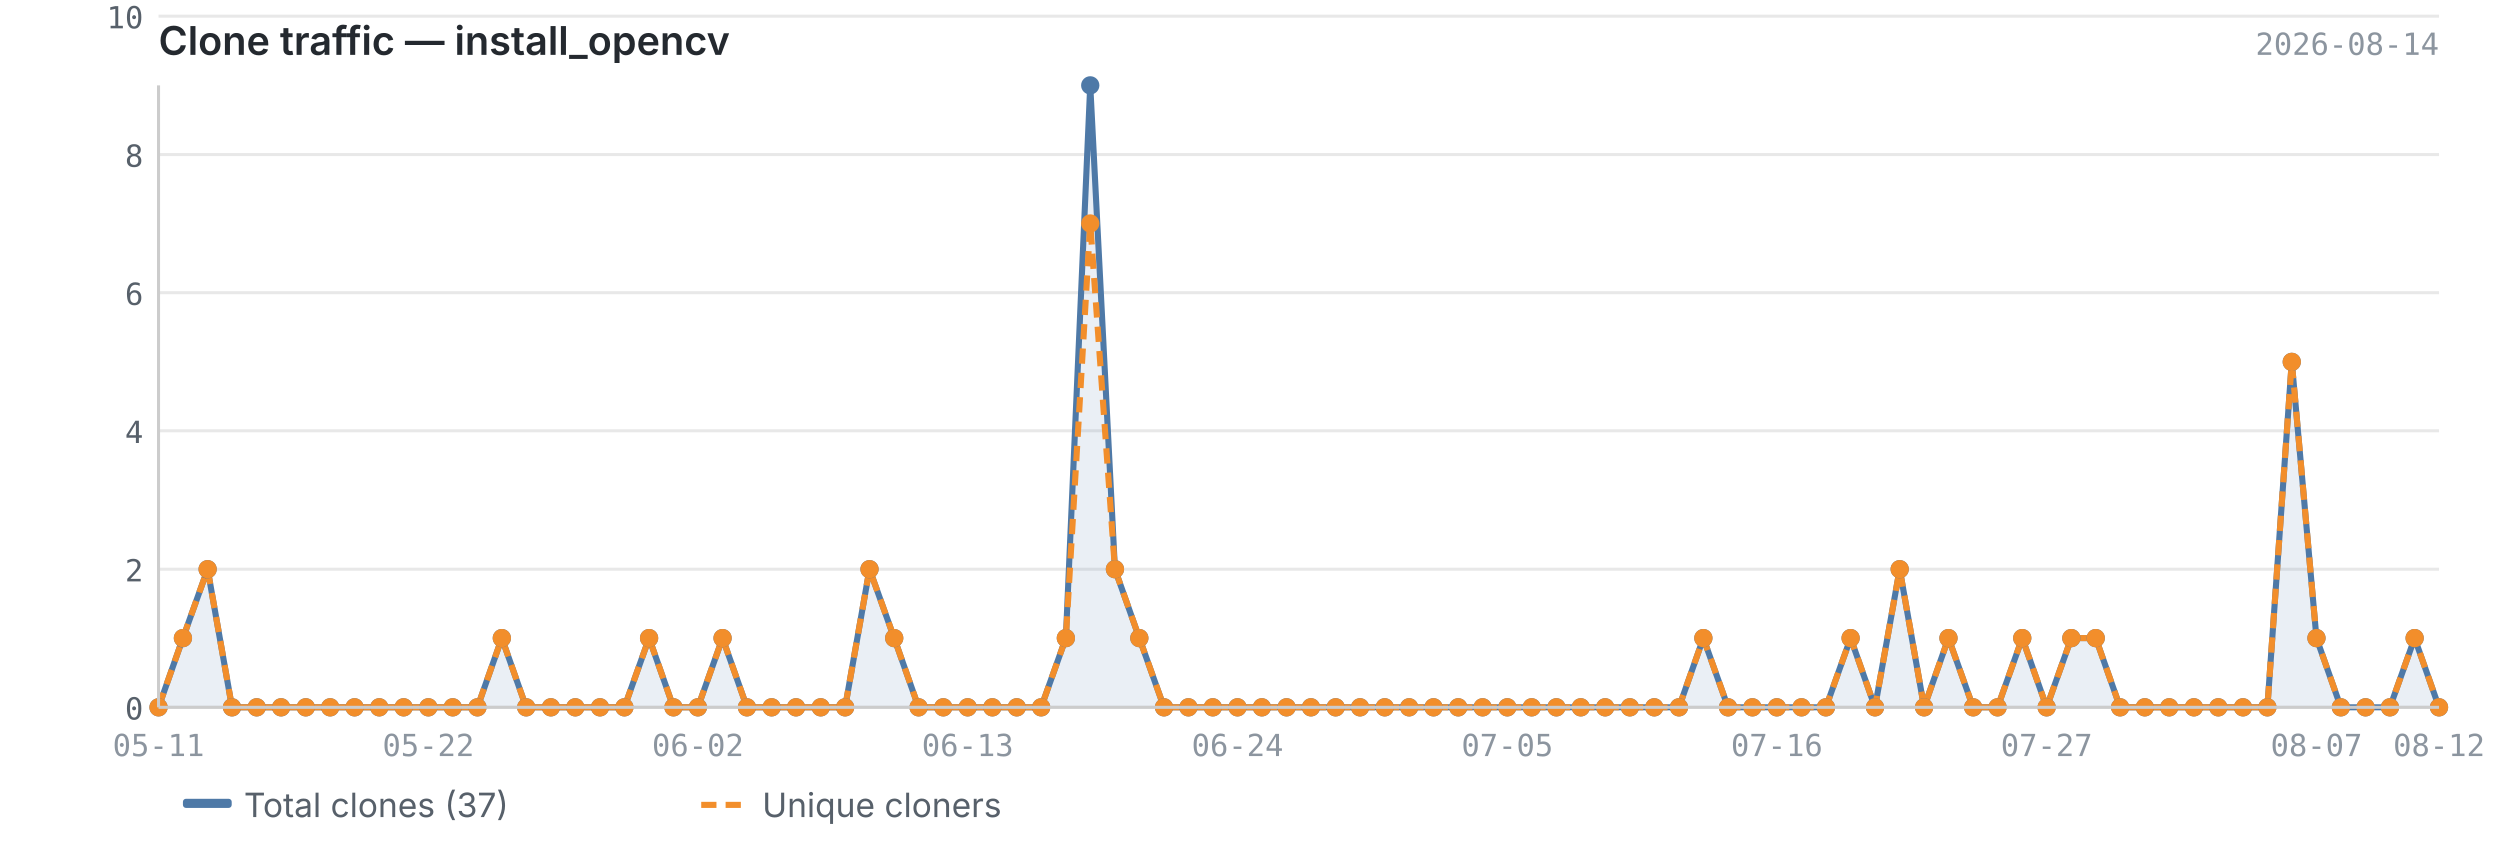
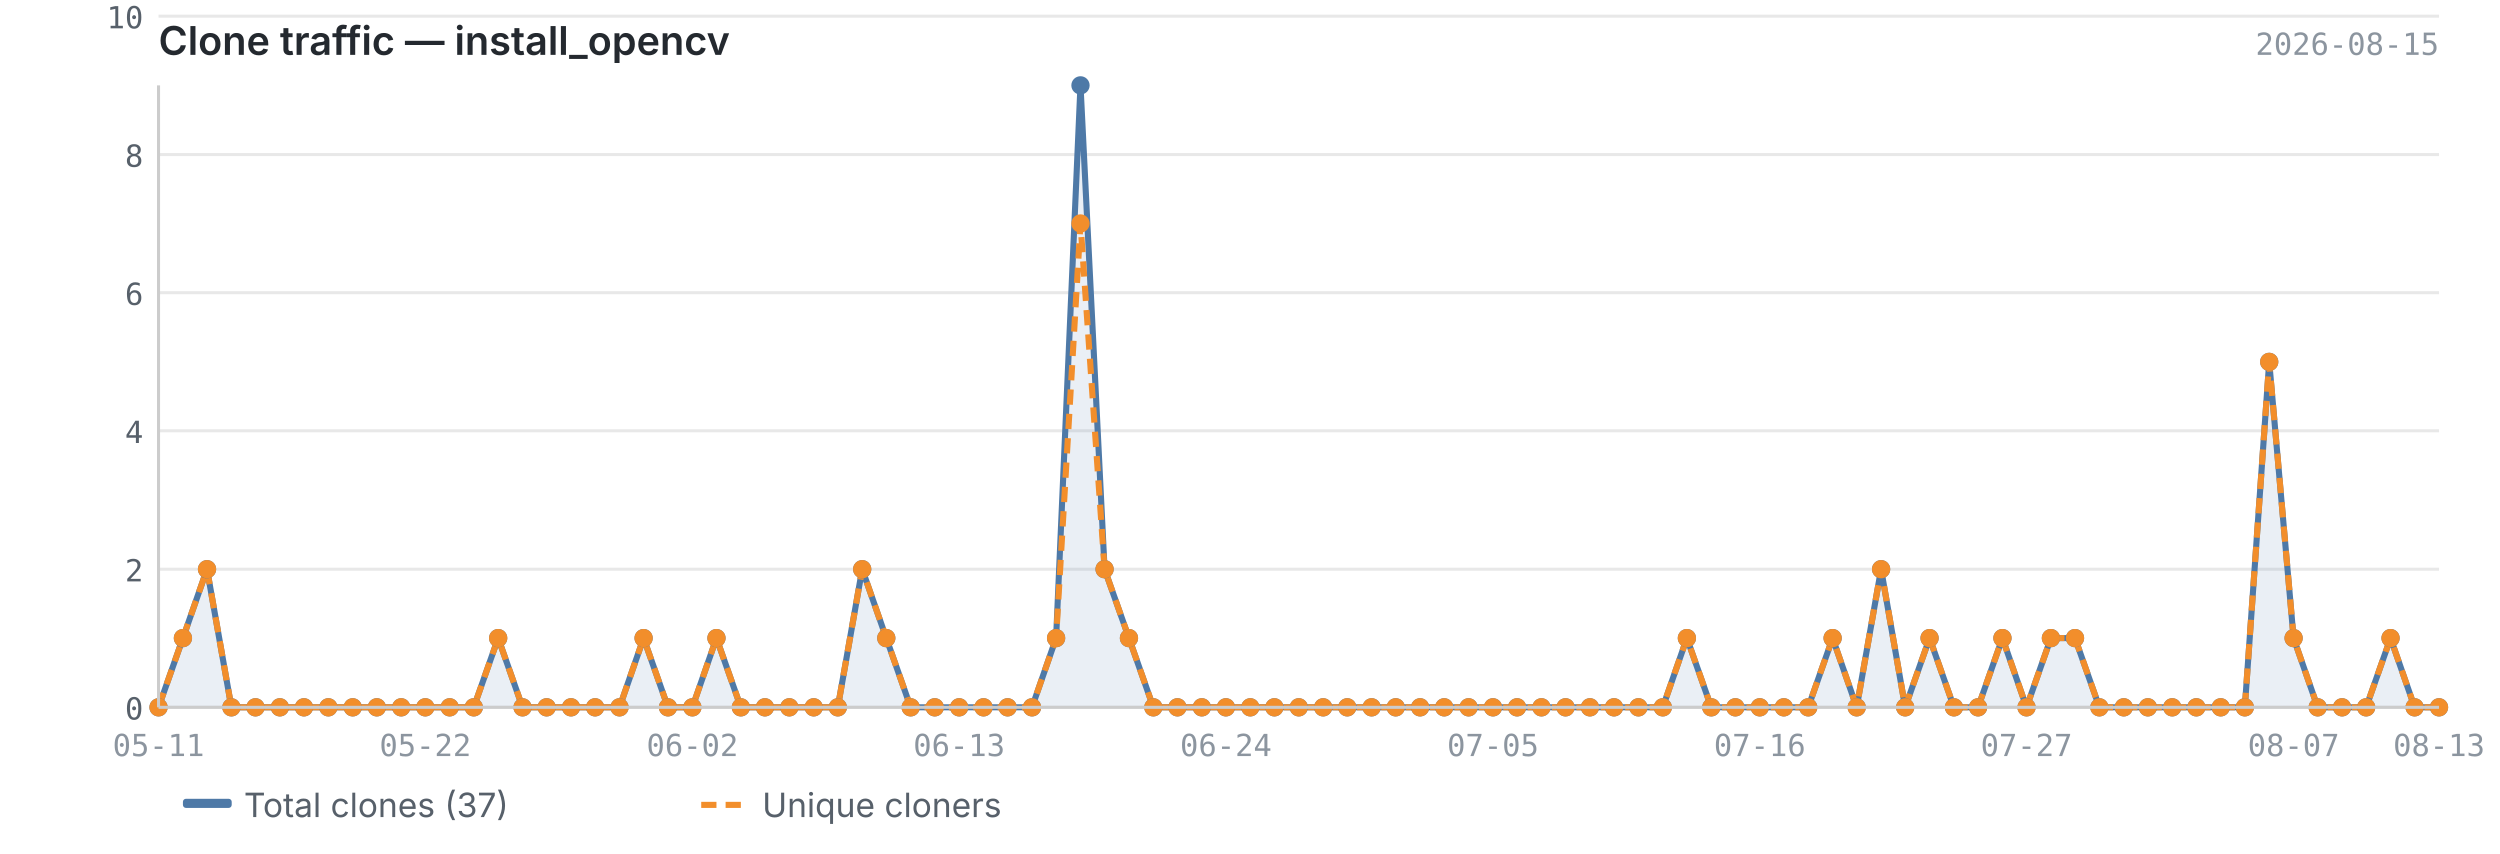
<svg xmlns="http://www.w3.org/2000/svg" viewBox="0 0 820 280" width="820" height="280">
  <text x="52" y="18" font-size="13" font-weight="600" fill="#24292f" font-family="-apple-system, BlinkMacSystemFont, 'Segoe UI', sans-serif">Clone traffic — install_opencv</text>
-   <text x="800" y="18" font-size="10" fill="#8c959f" font-family="ui-monospace, SFMono-Regular, 'SF Mono', Menlo, monospace" text-anchor="end">2026-08-14</text>
+   <text x="800" y="18" font-size="10" fill="#8c959f" font-family="ui-monospace, SFMono-Regular, 'SF Mono', Menlo, monospace" text-anchor="end">2026-08-15</text>
  <line x1="52" y1="232.0" x2="800" y2="232.0" stroke="#e8e8e8" stroke-width="1" />
  <line x1="52" y1="186.7" x2="800" y2="186.7" stroke="#e8e8e8" stroke-width="1" />
  <line x1="52" y1="141.3" x2="800" y2="141.3" stroke="#e8e8e8" stroke-width="1" />
  <line x1="52" y1="96.0" x2="800" y2="96.0" stroke="#e8e8e8" stroke-width="1" />
  <line x1="52" y1="50.7" x2="800" y2="50.7" stroke="#e8e8e8" stroke-width="1" />
  <line x1="52" y1="5.3" x2="800" y2="5.3" stroke="#e8e8e8" stroke-width="1" />
-   <path d="M52.0,232.0 L52.0,232.0 L60.0,209.3 L68.1,186.7 L76.1,232.0 L84.2,232.0 L92.2,232.0 L100.3,232.0 L108.3,232.0 L116.3,232.0 L124.4,232.0 L132.4,232.0 L140.5,232.0 L148.5,232.0 L156.6,232.0 L164.6,209.3 L172.6,232.0 L180.7,232.0 L188.7,232.0 L196.8,232.0 L204.8,232.0 L212.9,209.3 L220.9,232.0 L228.9,232.0 L237.0,209.3 L245.0,232.0 L253.1,232.0 L261.1,232.0 L269.2,232.0 L277.2,232.0 L285.2,186.7 L293.3,209.3 L301.3,232.0 L309.4,232.0 L317.4,232.0 L325.5,232.0 L333.5,232.0 L341.5,232.0 L349.6,209.3 L357.6,28.0 L365.7,186.7 L373.7,209.3 L381.8,232.0 L389.8,232.0 L397.8,232.0 L405.9,232.0 L413.9,232.0 L422.0,232.0 L430.0,232.0 L438.1,232.0 L446.1,232.0 L454.2,232.0 L462.2,232.0 L470.2,232.0 L478.3,232.0 L486.3,232.0 L494.4,232.0 L502.4,232.0 L510.5,232.0 L518.5,232.0 L526.5,232.0 L534.6,232.0 L542.6,232.0 L550.7,232.0 L558.7,209.3 L566.8,232.0 L574.8,232.0 L582.8,232.0 L590.9,232.0 L598.9,232.0 L607.0,209.3 L615.0,232.0 L623.1,186.7 L631.1,232.0 L639.1,209.3 L647.2,232.0 L655.2,232.0 L663.3,209.3 L671.3,232.0 L679.4,209.3 L687.4,209.3 L695.4,232.0 L703.5,232.0 L711.5,232.0 L719.6,232.0 L727.6,232.0 L735.7,232.0 L743.7,232.0 L751.7,118.7 L759.8,209.3 L767.8,232.0 L775.9,232.0 L783.9,232.0 L792.0,209.3 L800.0,232.0 L800.0,232.0 L52.0,232.0Z" fill="#4e79a7" opacity="0.12" />
-   <polyline points="52.0,232.0 60.0,209.3 68.1,186.7 76.1,232.0 84.2,232.0 92.2,232.0 100.3,232.0 108.3,232.0 116.3,232.0 124.4,232.0 132.4,232.0 140.5,232.0 148.5,232.0 156.6,232.0 164.6,209.3 172.6,232.0 180.7,232.0 188.7,232.0 196.8,232.0 204.8,232.0 212.9,209.3 220.9,232.0 228.9,232.0 237.0,209.3 245.0,232.0 253.1,232.0 261.1,232.0 269.2,232.0 277.2,232.0 285.2,186.7 293.3,209.3 301.3,232.0 309.4,232.0 317.4,232.0 325.5,232.0 333.5,232.0 341.5,232.0 349.6,209.3 357.6,28.0 365.7,186.7 373.7,209.3 381.8,232.0 389.8,232.0 397.8,232.0 405.9,232.0 413.9,232.0 422.0,232.0 430.0,232.0 438.1,232.0 446.1,232.0 454.2,232.0 462.2,232.0 470.2,232.0 478.3,232.0 486.3,232.0 494.4,232.0 502.4,232.0 510.5,232.0 518.5,232.0 526.5,232.0 534.6,232.0 542.6,232.0 550.7,232.0 558.7,209.3 566.8,232.0 574.8,232.0 582.8,232.0 590.9,232.0 598.9,232.0 607.0,209.3 615.0,232.0 623.1,186.7 631.1,232.0 639.1,209.3 647.2,232.0 655.2,232.0 663.3,209.3 671.3,232.0 679.4,209.3 687.4,209.3 695.4,232.0 703.5,232.0 711.5,232.0 719.6,232.0 727.6,232.0 735.7,232.0 743.7,232.0 751.7,118.7 759.8,209.3 767.8,232.0 775.9,232.0 783.9,232.0 792.0,209.3 800.0,232.0" fill="none" stroke="#4e79a7" stroke-width="2" stroke-linejoin="round" />
-   <polyline points="52.0,232.0 60.0,209.3 68.1,186.7 76.1,232.0 84.2,232.0 92.2,232.0 100.3,232.0 108.3,232.0 116.3,232.0 124.4,232.0 132.4,232.0 140.5,232.0 148.5,232.0 156.6,232.0 164.6,209.3 172.6,232.0 180.7,232.0 188.7,232.0 196.8,232.0 204.8,232.0 212.9,209.3 220.9,232.0 228.9,232.0 237.0,209.3 245.0,232.0 253.1,232.0 261.1,232.0 269.2,232.0 277.2,232.0 285.2,186.7 293.3,209.3 301.3,232.0 309.4,232.0 317.4,232.0 325.5,232.0 333.5,232.0 341.5,232.0 349.6,209.3 357.6,73.3 365.7,186.7 373.7,209.3 381.8,232.0 389.8,232.0 397.8,232.0 405.9,232.0 413.9,232.0 422.0,232.0 430.0,232.0 438.1,232.0 446.1,232.0 454.2,232.0 462.2,232.0 470.2,232.0 478.3,232.0 486.3,232.0 494.4,232.0 502.4,232.0 510.5,232.0 518.5,232.0 526.5,232.0 534.6,232.0 542.6,232.0 550.7,232.0 558.7,209.3 566.8,232.0 574.8,232.0 582.8,232.0 590.9,232.0 598.9,232.0 607.0,209.3 615.0,232.0 623.1,186.7 631.1,232.0 639.1,209.3 647.2,232.0 655.2,232.0 663.3,209.3 671.3,232.0 679.4,209.3 687.4,209.3 695.4,232.0 703.5,232.0 711.5,232.0 719.6,232.0 727.6,232.0 735.7,232.0 743.7,232.0 751.7,118.7 759.8,209.3 767.8,232.0 775.9,232.0 783.9,232.0 792.0,209.3 800.0,232.0" fill="none" stroke="#f28e2b" stroke-width="2" stroke-linejoin="round" stroke-dasharray="5,3" />
+   <path d="M52.0,232.0 L52.0,232.0 L60.0,209.3 L67.9,186.7 L75.9,232.0 L83.8,232.0 L91.8,232.0 L99.7,232.0 L107.7,232.0 L115.7,232.0 L123.6,232.0 L131.6,232.0 L139.5,232.0 L147.5,232.0 L155.4,232.0 L163.4,209.3 L171.4,232.0 L179.3,232.0 L187.3,232.0 L195.2,232.0 L203.2,232.0 L211.1,209.3 L219.1,232.0 L227.1,232.0 L235.0,209.3 L243.0,232.0 L250.9,232.0 L258.9,232.0 L266.9,232.0 L274.8,232.0 L282.8,186.7 L290.7,209.3 L298.7,232.0 L306.6,232.0 L314.6,232.0 L322.6,232.0 L330.5,232.0 L338.5,232.0 L346.4,209.3 L354.4,28.0 L362.3,186.7 L370.3,209.3 L378.3,232.0 L386.2,232.0 L394.2,232.0 L402.1,232.0 L410.1,232.0 L418.0,232.0 L426.0,232.0 L434.0,232.0 L441.9,232.0 L449.9,232.0 L457.8,232.0 L465.8,232.0 L473.7,232.0 L481.7,232.0 L489.7,232.0 L497.6,232.0 L505.6,232.0 L513.5,232.0 L521.5,232.0 L529.4,232.0 L537.4,232.0 L545.4,232.0 L553.3,209.3 L561.3,232.0 L569.2,232.0 L577.2,232.0 L585.1,232.0 L593.1,232.0 L601.1,209.3 L609.0,232.0 L617.0,186.7 L624.9,232.0 L632.9,209.3 L640.9,232.0 L648.8,232.0 L656.8,209.3 L664.7,232.0 L672.7,209.3 L680.6,209.3 L688.6,232.0 L696.6,232.0 L704.5,232.0 L712.5,232.0 L720.4,232.0 L728.4,232.0 L736.3,232.0 L744.3,118.7 L752.3,209.3 L760.2,232.0 L768.2,232.0 L776.1,232.0 L784.1,209.3 L792.0,232.0 L800.0,232.0 L800.0,232.0 L52.0,232.0Z" fill="#4e79a7" opacity="0.12" />
+   <polyline points="52.0,232.0 60.0,209.3 67.9,186.7 75.9,232.0 83.8,232.0 91.8,232.0 99.7,232.0 107.7,232.0 115.7,232.0 123.6,232.0 131.6,232.0 139.5,232.0 147.5,232.0 155.4,232.0 163.4,209.3 171.4,232.0 179.3,232.0 187.3,232.0 195.2,232.0 203.2,232.0 211.1,209.3 219.1,232.0 227.1,232.0 235.0,209.3 243.0,232.0 250.9,232.0 258.9,232.0 266.9,232.0 274.8,232.0 282.8,186.7 290.7,209.3 298.7,232.0 306.6,232.0 314.6,232.0 322.6,232.0 330.5,232.0 338.5,232.0 346.4,209.3 354.4,28.0 362.3,186.7 370.3,209.3 378.3,232.0 386.2,232.0 394.2,232.0 402.1,232.0 410.1,232.0 418.0,232.0 426.0,232.0 434.0,232.0 441.9,232.0 449.9,232.0 457.8,232.0 465.8,232.0 473.7,232.0 481.7,232.0 489.7,232.0 497.6,232.0 505.6,232.0 513.5,232.0 521.5,232.0 529.4,232.0 537.4,232.0 545.4,232.0 553.3,209.3 561.3,232.0 569.2,232.0 577.2,232.0 585.1,232.0 593.1,232.0 601.1,209.3 609.0,232.0 617.0,186.7 624.9,232.0 632.9,209.3 640.9,232.0 648.8,232.0 656.8,209.3 664.7,232.0 672.7,209.3 680.6,209.3 688.6,232.0 696.6,232.0 704.5,232.0 712.5,232.0 720.4,232.0 728.4,232.0 736.3,232.0 744.3,118.7 752.3,209.3 760.2,232.0 768.2,232.0 776.1,232.0 784.1,209.3 792.0,232.0 800.0,232.0" fill="none" stroke="#4e79a7" stroke-width="2" stroke-linejoin="round" />
+   <polyline points="52.0,232.0 60.0,209.3 67.9,186.7 75.9,232.0 83.8,232.0 91.8,232.0 99.7,232.0 107.7,232.0 115.7,232.0 123.6,232.0 131.6,232.0 139.5,232.0 147.5,232.0 155.4,232.0 163.4,209.3 171.4,232.0 179.3,232.0 187.3,232.0 195.2,232.0 203.2,232.0 211.1,209.3 219.1,232.0 227.1,232.0 235.0,209.3 243.0,232.0 250.9,232.0 258.9,232.0 266.9,232.0 274.8,232.0 282.8,186.7 290.7,209.3 298.7,232.0 306.6,232.0 314.6,232.0 322.6,232.0 330.5,232.0 338.5,232.0 346.4,209.3 354.4,73.3 362.3,186.7 370.3,209.3 378.3,232.0 386.2,232.0 394.2,232.0 402.1,232.0 410.1,232.0 418.0,232.0 426.0,232.0 434.0,232.0 441.9,232.0 449.9,232.0 457.8,232.0 465.8,232.0 473.7,232.0 481.7,232.0 489.7,232.0 497.6,232.0 505.6,232.0 513.5,232.0 521.5,232.0 529.4,232.0 537.4,232.0 545.4,232.0 553.3,209.3 561.3,232.0 569.2,232.0 577.2,232.0 585.1,232.0 593.1,232.0 601.1,209.3 609.0,232.0 617.0,186.7 624.9,232.0 632.9,209.3 640.9,232.0 648.8,232.0 656.8,209.3 664.7,232.0 672.7,209.3 680.6,209.3 688.6,232.0 696.6,232.0 704.5,232.0 712.5,232.0 720.4,232.0 728.4,232.0 736.3,232.0 744.3,118.7 752.3,209.3 760.2,232.0 768.2,232.0 776.1,232.0 784.1,209.3 792.0,232.0 800.0,232.0" fill="none" stroke="#f28e2b" stroke-width="2" stroke-linejoin="round" stroke-dasharray="5,3" />
  <circle cx="52.0" cy="232.0" r="3" fill="#4e79a7" />
  <circle cx="60.0" cy="209.3" r="3" fill="#4e79a7" />
-   <circle cx="68.1" cy="186.7" r="3" fill="#4e79a7" />
-   <circle cx="76.1" cy="232.0" r="3" fill="#4e79a7" />
-   <circle cx="84.2" cy="232.0" r="3" fill="#4e79a7" />
-   <circle cx="92.2" cy="232.0" r="3" fill="#4e79a7" />
-   <circle cx="100.3" cy="232.0" r="3" fill="#4e79a7" />
-   <circle cx="108.3" cy="232.0" r="3" fill="#4e79a7" />
-   <circle cx="116.3" cy="232.0" r="3" fill="#4e79a7" />
-   <circle cx="124.4" cy="232.0" r="3" fill="#4e79a7" />
-   <circle cx="132.4" cy="232.0" r="3" fill="#4e79a7" />
-   <circle cx="140.5" cy="232.0" r="3" fill="#4e79a7" />
-   <circle cx="148.5" cy="232.0" r="3" fill="#4e79a7" />
-   <circle cx="156.6" cy="232.0" r="3" fill="#4e79a7" />
-   <circle cx="164.6" cy="209.3" r="3" fill="#4e79a7" />
-   <circle cx="172.6" cy="232.0" r="3" fill="#4e79a7" />
-   <circle cx="180.7" cy="232.0" r="3" fill="#4e79a7" />
-   <circle cx="188.7" cy="232.0" r="3" fill="#4e79a7" />
-   <circle cx="196.8" cy="232.0" r="3" fill="#4e79a7" />
-   <circle cx="204.8" cy="232.0" r="3" fill="#4e79a7" />
-   <circle cx="212.9" cy="209.3" r="3" fill="#4e79a7" />
-   <circle cx="220.9" cy="232.0" r="3" fill="#4e79a7" />
-   <circle cx="228.9" cy="232.0" r="3" fill="#4e79a7" />
-   <circle cx="237.0" cy="209.3" r="3" fill="#4e79a7" />
-   <circle cx="245.0" cy="232.0" r="3" fill="#4e79a7" />
-   <circle cx="253.1" cy="232.0" r="3" fill="#4e79a7" />
-   <circle cx="261.1" cy="232.0" r="3" fill="#4e79a7" />
-   <circle cx="269.2" cy="232.0" r="3" fill="#4e79a7" />
-   <circle cx="277.2" cy="232.0" r="3" fill="#4e79a7" />
-   <circle cx="285.2" cy="186.7" r="3" fill="#4e79a7" />
-   <circle cx="293.3" cy="209.3" r="3" fill="#4e79a7" />
-   <circle cx="301.3" cy="232.0" r="3" fill="#4e79a7" />
-   <circle cx="309.4" cy="232.0" r="3" fill="#4e79a7" />
-   <circle cx="317.4" cy="232.0" r="3" fill="#4e79a7" />
-   <circle cx="325.5" cy="232.0" r="3" fill="#4e79a7" />
-   <circle cx="333.5" cy="232.0" r="3" fill="#4e79a7" />
-   <circle cx="341.5" cy="232.0" r="3" fill="#4e79a7" />
-   <circle cx="349.6" cy="209.3" r="3" fill="#4e79a7" />
-   <circle cx="357.6" cy="28.0" r="3" fill="#4e79a7" />
-   <circle cx="365.7" cy="186.7" r="3" fill="#4e79a7" />
-   <circle cx="373.7" cy="209.3" r="3" fill="#4e79a7" />
-   <circle cx="381.8" cy="232.0" r="3" fill="#4e79a7" />
-   <circle cx="389.8" cy="232.0" r="3" fill="#4e79a7" />
-   <circle cx="397.8" cy="232.0" r="3" fill="#4e79a7" />
-   <circle cx="405.9" cy="232.0" r="3" fill="#4e79a7" />
-   <circle cx="413.9" cy="232.0" r="3" fill="#4e79a7" />
-   <circle cx="422.0" cy="232.0" r="3" fill="#4e79a7" />
-   <circle cx="430.0" cy="232.0" r="3" fill="#4e79a7" />
-   <circle cx="438.1" cy="232.0" r="3" fill="#4e79a7" />
-   <circle cx="446.1" cy="232.0" r="3" fill="#4e79a7" />
-   <circle cx="454.2" cy="232.0" r="3" fill="#4e79a7" />
-   <circle cx="462.2" cy="232.0" r="3" fill="#4e79a7" />
-   <circle cx="470.2" cy="232.0" r="3" fill="#4e79a7" />
-   <circle cx="478.3" cy="232.0" r="3" fill="#4e79a7" />
-   <circle cx="486.3" cy="232.0" r="3" fill="#4e79a7" />
-   <circle cx="494.4" cy="232.0" r="3" fill="#4e79a7" />
-   <circle cx="502.4" cy="232.0" r="3" fill="#4e79a7" />
-   <circle cx="510.5" cy="232.0" r="3" fill="#4e79a7" />
-   <circle cx="518.5" cy="232.0" r="3" fill="#4e79a7" />
-   <circle cx="526.5" cy="232.0" r="3" fill="#4e79a7" />
-   <circle cx="534.6" cy="232.0" r="3" fill="#4e79a7" />
-   <circle cx="542.6" cy="232.0" r="3" fill="#4e79a7" />
-   <circle cx="550.7" cy="232.0" r="3" fill="#4e79a7" />
-   <circle cx="558.7" cy="209.3" r="3" fill="#4e79a7" />
-   <circle cx="566.8" cy="232.0" r="3" fill="#4e79a7" />
-   <circle cx="574.8" cy="232.0" r="3" fill="#4e79a7" />
-   <circle cx="582.8" cy="232.0" r="3" fill="#4e79a7" />
-   <circle cx="590.9" cy="232.0" r="3" fill="#4e79a7" />
-   <circle cx="598.9" cy="232.0" r="3" fill="#4e79a7" />
-   <circle cx="607.0" cy="209.3" r="3" fill="#4e79a7" />
-   <circle cx="615.0" cy="232.0" r="3" fill="#4e79a7" />
-   <circle cx="623.1" cy="186.7" r="3" fill="#4e79a7" />
-   <circle cx="631.1" cy="232.0" r="3" fill="#4e79a7" />
-   <circle cx="639.1" cy="209.3" r="3" fill="#4e79a7" />
-   <circle cx="647.2" cy="232.0" r="3" fill="#4e79a7" />
-   <circle cx="655.2" cy="232.0" r="3" fill="#4e79a7" />
-   <circle cx="663.3" cy="209.3" r="3" fill="#4e79a7" />
-   <circle cx="671.3" cy="232.0" r="3" fill="#4e79a7" />
-   <circle cx="679.4" cy="209.3" r="3" fill="#4e79a7" />
-   <circle cx="687.4" cy="209.3" r="3" fill="#4e79a7" />
-   <circle cx="695.4" cy="232.0" r="3" fill="#4e79a7" />
-   <circle cx="703.5" cy="232.0" r="3" fill="#4e79a7" />
-   <circle cx="711.5" cy="232.0" r="3" fill="#4e79a7" />
-   <circle cx="719.6" cy="232.0" r="3" fill="#4e79a7" />
-   <circle cx="727.6" cy="232.0" r="3" fill="#4e79a7" />
-   <circle cx="735.7" cy="232.0" r="3" fill="#4e79a7" />
-   <circle cx="743.7" cy="232.0" r="3" fill="#4e79a7" />
-   <circle cx="751.7" cy="118.7" r="3" fill="#4e79a7" />
-   <circle cx="759.8" cy="209.3" r="3" fill="#4e79a7" />
-   <circle cx="767.8" cy="232.0" r="3" fill="#4e79a7" />
-   <circle cx="775.9" cy="232.0" r="3" fill="#4e79a7" />
-   <circle cx="783.9" cy="232.0" r="3" fill="#4e79a7" />
-   <circle cx="792.0" cy="209.3" r="3" fill="#4e79a7" />
+   <circle cx="67.9" cy="186.7" r="3" fill="#4e79a7" />
+   <circle cx="75.9" cy="232.0" r="3" fill="#4e79a7" />
+   <circle cx="83.8" cy="232.0" r="3" fill="#4e79a7" />
+   <circle cx="91.8" cy="232.0" r="3" fill="#4e79a7" />
+   <circle cx="99.7" cy="232.0" r="3" fill="#4e79a7" />
+   <circle cx="107.7" cy="232.0" r="3" fill="#4e79a7" />
+   <circle cx="115.7" cy="232.0" r="3" fill="#4e79a7" />
+   <circle cx="123.6" cy="232.0" r="3" fill="#4e79a7" />
+   <circle cx="131.6" cy="232.0" r="3" fill="#4e79a7" />
+   <circle cx="139.5" cy="232.0" r="3" fill="#4e79a7" />
+   <circle cx="147.5" cy="232.0" r="3" fill="#4e79a7" />
+   <circle cx="155.4" cy="232.0" r="3" fill="#4e79a7" />
+   <circle cx="163.4" cy="209.3" r="3" fill="#4e79a7" />
+   <circle cx="171.4" cy="232.0" r="3" fill="#4e79a7" />
+   <circle cx="179.3" cy="232.0" r="3" fill="#4e79a7" />
+   <circle cx="187.3" cy="232.0" r="3" fill="#4e79a7" />
+   <circle cx="195.2" cy="232.0" r="3" fill="#4e79a7" />
+   <circle cx="203.2" cy="232.0" r="3" fill="#4e79a7" />
+   <circle cx="211.1" cy="209.3" r="3" fill="#4e79a7" />
+   <circle cx="219.1" cy="232.0" r="3" fill="#4e79a7" />
+   <circle cx="227.1" cy="232.0" r="3" fill="#4e79a7" />
+   <circle cx="235.0" cy="209.3" r="3" fill="#4e79a7" />
+   <circle cx="243.0" cy="232.0" r="3" fill="#4e79a7" />
+   <circle cx="250.9" cy="232.0" r="3" fill="#4e79a7" />
+   <circle cx="258.9" cy="232.0" r="3" fill="#4e79a7" />
+   <circle cx="266.9" cy="232.0" r="3" fill="#4e79a7" />
+   <circle cx="274.8" cy="232.0" r="3" fill="#4e79a7" />
+   <circle cx="282.8" cy="186.7" r="3" fill="#4e79a7" />
+   <circle cx="290.7" cy="209.3" r="3" fill="#4e79a7" />
+   <circle cx="298.7" cy="232.0" r="3" fill="#4e79a7" />
+   <circle cx="306.6" cy="232.0" r="3" fill="#4e79a7" />
+   <circle cx="314.6" cy="232.0" r="3" fill="#4e79a7" />
+   <circle cx="322.6" cy="232.0" r="3" fill="#4e79a7" />
+   <circle cx="330.5" cy="232.0" r="3" fill="#4e79a7" />
+   <circle cx="338.5" cy="232.0" r="3" fill="#4e79a7" />
+   <circle cx="346.4" cy="209.3" r="3" fill="#4e79a7" />
+   <circle cx="354.4" cy="28.0" r="3" fill="#4e79a7" />
+   <circle cx="362.3" cy="186.7" r="3" fill="#4e79a7" />
+   <circle cx="370.3" cy="209.3" r="3" fill="#4e79a7" />
+   <circle cx="378.3" cy="232.0" r="3" fill="#4e79a7" />
+   <circle cx="386.2" cy="232.0" r="3" fill="#4e79a7" />
+   <circle cx="394.2" cy="232.0" r="3" fill="#4e79a7" />
+   <circle cx="402.1" cy="232.0" r="3" fill="#4e79a7" />
+   <circle cx="410.1" cy="232.0" r="3" fill="#4e79a7" />
+   <circle cx="418.0" cy="232.0" r="3" fill="#4e79a7" />
+   <circle cx="426.0" cy="232.0" r="3" fill="#4e79a7" />
+   <circle cx="434.0" cy="232.0" r="3" fill="#4e79a7" />
+   <circle cx="441.9" cy="232.0" r="3" fill="#4e79a7" />
+   <circle cx="449.9" cy="232.0" r="3" fill="#4e79a7" />
+   <circle cx="457.8" cy="232.0" r="3" fill="#4e79a7" />
+   <circle cx="465.8" cy="232.0" r="3" fill="#4e79a7" />
+   <circle cx="473.7" cy="232.0" r="3" fill="#4e79a7" />
+   <circle cx="481.7" cy="232.0" r="3" fill="#4e79a7" />
+   <circle cx="489.7" cy="232.0" r="3" fill="#4e79a7" />
+   <circle cx="497.6" cy="232.0" r="3" fill="#4e79a7" />
+   <circle cx="505.6" cy="232.0" r="3" fill="#4e79a7" />
+   <circle cx="513.5" cy="232.0" r="3" fill="#4e79a7" />
+   <circle cx="521.5" cy="232.0" r="3" fill="#4e79a7" />
+   <circle cx="529.4" cy="232.0" r="3" fill="#4e79a7" />
+   <circle cx="537.4" cy="232.0" r="3" fill="#4e79a7" />
+   <circle cx="545.4" cy="232.0" r="3" fill="#4e79a7" />
+   <circle cx="553.3" cy="209.3" r="3" fill="#4e79a7" />
+   <circle cx="561.3" cy="232.0" r="3" fill="#4e79a7" />
+   <circle cx="569.2" cy="232.0" r="3" fill="#4e79a7" />
+   <circle cx="577.2" cy="232.0" r="3" fill="#4e79a7" />
+   <circle cx="585.1" cy="232.0" r="3" fill="#4e79a7" />
+   <circle cx="593.1" cy="232.0" r="3" fill="#4e79a7" />
+   <circle cx="601.1" cy="209.3" r="3" fill="#4e79a7" />
+   <circle cx="609.0" cy="232.0" r="3" fill="#4e79a7" />
+   <circle cx="617.0" cy="186.7" r="3" fill="#4e79a7" />
+   <circle cx="624.9" cy="232.0" r="3" fill="#4e79a7" />
+   <circle cx="632.9" cy="209.3" r="3" fill="#4e79a7" />
+   <circle cx="640.9" cy="232.0" r="3" fill="#4e79a7" />
+   <circle cx="648.8" cy="232.0" r="3" fill="#4e79a7" />
+   <circle cx="656.8" cy="209.3" r="3" fill="#4e79a7" />
+   <circle cx="664.7" cy="232.0" r="3" fill="#4e79a7" />
+   <circle cx="672.7" cy="209.3" r="3" fill="#4e79a7" />
+   <circle cx="680.6" cy="209.3" r="3" fill="#4e79a7" />
+   <circle cx="688.6" cy="232.0" r="3" fill="#4e79a7" />
+   <circle cx="696.6" cy="232.0" r="3" fill="#4e79a7" />
+   <circle cx="704.5" cy="232.0" r="3" fill="#4e79a7" />
+   <circle cx="712.5" cy="232.0" r="3" fill="#4e79a7" />
+   <circle cx="720.4" cy="232.0" r="3" fill="#4e79a7" />
+   <circle cx="728.4" cy="232.0" r="3" fill="#4e79a7" />
+   <circle cx="736.3" cy="232.0" r="3" fill="#4e79a7" />
+   <circle cx="744.3" cy="118.7" r="3" fill="#4e79a7" />
+   <circle cx="752.3" cy="209.3" r="3" fill="#4e79a7" />
+   <circle cx="760.2" cy="232.0" r="3" fill="#4e79a7" />
+   <circle cx="768.2" cy="232.0" r="3" fill="#4e79a7" />
+   <circle cx="776.1" cy="232.0" r="3" fill="#4e79a7" />
+   <circle cx="784.1" cy="209.3" r="3" fill="#4e79a7" />
+   <circle cx="792.0" cy="232.0" r="3" fill="#4e79a7" />
  <circle cx="800.0" cy="232.0" r="3" fill="#4e79a7" />
  <circle cx="52.0" cy="232.0" r="3" fill="#f28e2b" />
  <circle cx="60.0" cy="209.3" r="3" fill="#f28e2b" />
-   <circle cx="68.1" cy="186.7" r="3" fill="#f28e2b" />
-   <circle cx="76.1" cy="232.0" r="3" fill="#f28e2b" />
-   <circle cx="84.2" cy="232.0" r="3" fill="#f28e2b" />
-   <circle cx="92.2" cy="232.0" r="3" fill="#f28e2b" />
-   <circle cx="100.3" cy="232.0" r="3" fill="#f28e2b" />
-   <circle cx="108.3" cy="232.0" r="3" fill="#f28e2b" />
-   <circle cx="116.3" cy="232.0" r="3" fill="#f28e2b" />
-   <circle cx="124.4" cy="232.0" r="3" fill="#f28e2b" />
-   <circle cx="132.4" cy="232.0" r="3" fill="#f28e2b" />
-   <circle cx="140.5" cy="232.0" r="3" fill="#f28e2b" />
-   <circle cx="148.5" cy="232.0" r="3" fill="#f28e2b" />
-   <circle cx="156.6" cy="232.0" r="3" fill="#f28e2b" />
-   <circle cx="164.6" cy="209.3" r="3" fill="#f28e2b" />
-   <circle cx="172.6" cy="232.0" r="3" fill="#f28e2b" />
-   <circle cx="180.7" cy="232.0" r="3" fill="#f28e2b" />
-   <circle cx="188.7" cy="232.0" r="3" fill="#f28e2b" />
-   <circle cx="196.8" cy="232.0" r="3" fill="#f28e2b" />
-   <circle cx="204.8" cy="232.0" r="3" fill="#f28e2b" />
-   <circle cx="212.9" cy="209.3" r="3" fill="#f28e2b" />
-   <circle cx="220.9" cy="232.0" r="3" fill="#f28e2b" />
-   <circle cx="228.9" cy="232.0" r="3" fill="#f28e2b" />
-   <circle cx="237.0" cy="209.3" r="3" fill="#f28e2b" />
-   <circle cx="245.0" cy="232.0" r="3" fill="#f28e2b" />
-   <circle cx="253.1" cy="232.0" r="3" fill="#f28e2b" />
-   <circle cx="261.1" cy="232.0" r="3" fill="#f28e2b" />
-   <circle cx="269.2" cy="232.0" r="3" fill="#f28e2b" />
-   <circle cx="277.2" cy="232.0" r="3" fill="#f28e2b" />
-   <circle cx="285.2" cy="186.7" r="3" fill="#f28e2b" />
-   <circle cx="293.3" cy="209.3" r="3" fill="#f28e2b" />
-   <circle cx="301.3" cy="232.0" r="3" fill="#f28e2b" />
-   <circle cx="309.4" cy="232.0" r="3" fill="#f28e2b" />
-   <circle cx="317.4" cy="232.0" r="3" fill="#f28e2b" />
-   <circle cx="325.5" cy="232.0" r="3" fill="#f28e2b" />
-   <circle cx="333.5" cy="232.0" r="3" fill="#f28e2b" />
-   <circle cx="341.5" cy="232.0" r="3" fill="#f28e2b" />
-   <circle cx="349.6" cy="209.3" r="3" fill="#f28e2b" />
-   <circle cx="357.6" cy="73.3" r="3" fill="#f28e2b" />
-   <circle cx="365.7" cy="186.7" r="3" fill="#f28e2b" />
-   <circle cx="373.7" cy="209.3" r="3" fill="#f28e2b" />
-   <circle cx="381.8" cy="232.0" r="3" fill="#f28e2b" />
-   <circle cx="389.8" cy="232.0" r="3" fill="#f28e2b" />
-   <circle cx="397.8" cy="232.0" r="3" fill="#f28e2b" />
-   <circle cx="405.9" cy="232.0" r="3" fill="#f28e2b" />
-   <circle cx="413.9" cy="232.0" r="3" fill="#f28e2b" />
-   <circle cx="422.0" cy="232.0" r="3" fill="#f28e2b" />
-   <circle cx="430.0" cy="232.0" r="3" fill="#f28e2b" />
-   <circle cx="438.1" cy="232.0" r="3" fill="#f28e2b" />
-   <circle cx="446.1" cy="232.0" r="3" fill="#f28e2b" />
-   <circle cx="454.2" cy="232.0" r="3" fill="#f28e2b" />
-   <circle cx="462.2" cy="232.0" r="3" fill="#f28e2b" />
-   <circle cx="470.2" cy="232.0" r="3" fill="#f28e2b" />
-   <circle cx="478.3" cy="232.0" r="3" fill="#f28e2b" />
-   <circle cx="486.3" cy="232.0" r="3" fill="#f28e2b" />
-   <circle cx="494.4" cy="232.0" r="3" fill="#f28e2b" />
-   <circle cx="502.4" cy="232.0" r="3" fill="#f28e2b" />
-   <circle cx="510.5" cy="232.0" r="3" fill="#f28e2b" />
-   <circle cx="518.5" cy="232.0" r="3" fill="#f28e2b" />
-   <circle cx="526.5" cy="232.0" r="3" fill="#f28e2b" />
-   <circle cx="534.6" cy="232.0" r="3" fill="#f28e2b" />
-   <circle cx="542.6" cy="232.0" r="3" fill="#f28e2b" />
-   <circle cx="550.7" cy="232.0" r="3" fill="#f28e2b" />
-   <circle cx="558.7" cy="209.3" r="3" fill="#f28e2b" />
-   <circle cx="566.8" cy="232.0" r="3" fill="#f28e2b" />
-   <circle cx="574.8" cy="232.0" r="3" fill="#f28e2b" />
-   <circle cx="582.8" cy="232.0" r="3" fill="#f28e2b" />
-   <circle cx="590.9" cy="232.0" r="3" fill="#f28e2b" />
-   <circle cx="598.9" cy="232.0" r="3" fill="#f28e2b" />
-   <circle cx="607.0" cy="209.3" r="3" fill="#f28e2b" />
-   <circle cx="615.0" cy="232.0" r="3" fill="#f28e2b" />
-   <circle cx="623.1" cy="186.7" r="3" fill="#f28e2b" />
-   <circle cx="631.1" cy="232.0" r="3" fill="#f28e2b" />
-   <circle cx="639.1" cy="209.3" r="3" fill="#f28e2b" />
-   <circle cx="647.2" cy="232.0" r="3" fill="#f28e2b" />
-   <circle cx="655.2" cy="232.0" r="3" fill="#f28e2b" />
-   <circle cx="663.3" cy="209.3" r="3" fill="#f28e2b" />
-   <circle cx="671.3" cy="232.0" r="3" fill="#f28e2b" />
-   <circle cx="679.4" cy="209.3" r="3" fill="#f28e2b" />
-   <circle cx="687.4" cy="209.3" r="3" fill="#f28e2b" />
-   <circle cx="695.4" cy="232.0" r="3" fill="#f28e2b" />
-   <circle cx="703.5" cy="232.0" r="3" fill="#f28e2b" />
-   <circle cx="711.5" cy="232.0" r="3" fill="#f28e2b" />
-   <circle cx="719.6" cy="232.0" r="3" fill="#f28e2b" />
-   <circle cx="727.6" cy="232.0" r="3" fill="#f28e2b" />
-   <circle cx="735.7" cy="232.0" r="3" fill="#f28e2b" />
-   <circle cx="743.7" cy="232.0" r="3" fill="#f28e2b" />
-   <circle cx="751.7" cy="118.7" r="3" fill="#f28e2b" />
-   <circle cx="759.8" cy="209.3" r="3" fill="#f28e2b" />
-   <circle cx="767.8" cy="232.0" r="3" fill="#f28e2b" />
-   <circle cx="775.9" cy="232.0" r="3" fill="#f28e2b" />
-   <circle cx="783.9" cy="232.0" r="3" fill="#f28e2b" />
-   <circle cx="792.0" cy="209.3" r="3" fill="#f28e2b" />
+   <circle cx="67.9" cy="186.7" r="3" fill="#f28e2b" />
+   <circle cx="75.9" cy="232.0" r="3" fill="#f28e2b" />
+   <circle cx="83.8" cy="232.0" r="3" fill="#f28e2b" />
+   <circle cx="91.8" cy="232.0" r="3" fill="#f28e2b" />
+   <circle cx="99.7" cy="232.0" r="3" fill="#f28e2b" />
+   <circle cx="107.7" cy="232.0" r="3" fill="#f28e2b" />
+   <circle cx="115.7" cy="232.0" r="3" fill="#f28e2b" />
+   <circle cx="123.6" cy="232.0" r="3" fill="#f28e2b" />
+   <circle cx="131.6" cy="232.0" r="3" fill="#f28e2b" />
+   <circle cx="139.5" cy="232.0" r="3" fill="#f28e2b" />
+   <circle cx="147.5" cy="232.0" r="3" fill="#f28e2b" />
+   <circle cx="155.4" cy="232.0" r="3" fill="#f28e2b" />
+   <circle cx="163.4" cy="209.3" r="3" fill="#f28e2b" />
+   <circle cx="171.4" cy="232.0" r="3" fill="#f28e2b" />
+   <circle cx="179.3" cy="232.0" r="3" fill="#f28e2b" />
+   <circle cx="187.3" cy="232.0" r="3" fill="#f28e2b" />
+   <circle cx="195.2" cy="232.0" r="3" fill="#f28e2b" />
+   <circle cx="203.2" cy="232.0" r="3" fill="#f28e2b" />
+   <circle cx="211.1" cy="209.3" r="3" fill="#f28e2b" />
+   <circle cx="219.1" cy="232.0" r="3" fill="#f28e2b" />
+   <circle cx="227.1" cy="232.0" r="3" fill="#f28e2b" />
+   <circle cx="235.0" cy="209.3" r="3" fill="#f28e2b" />
+   <circle cx="243.0" cy="232.0" r="3" fill="#f28e2b" />
+   <circle cx="250.9" cy="232.0" r="3" fill="#f28e2b" />
+   <circle cx="258.9" cy="232.0" r="3" fill="#f28e2b" />
+   <circle cx="266.9" cy="232.0" r="3" fill="#f28e2b" />
+   <circle cx="274.8" cy="232.0" r="3" fill="#f28e2b" />
+   <circle cx="282.8" cy="186.7" r="3" fill="#f28e2b" />
+   <circle cx="290.7" cy="209.3" r="3" fill="#f28e2b" />
+   <circle cx="298.7" cy="232.0" r="3" fill="#f28e2b" />
+   <circle cx="306.6" cy="232.0" r="3" fill="#f28e2b" />
+   <circle cx="314.6" cy="232.0" r="3" fill="#f28e2b" />
+   <circle cx="322.6" cy="232.0" r="3" fill="#f28e2b" />
+   <circle cx="330.5" cy="232.0" r="3" fill="#f28e2b" />
+   <circle cx="338.5" cy="232.0" r="3" fill="#f28e2b" />
+   <circle cx="346.4" cy="209.3" r="3" fill="#f28e2b" />
+   <circle cx="354.4" cy="73.3" r="3" fill="#f28e2b" />
+   <circle cx="362.3" cy="186.7" r="3" fill="#f28e2b" />
+   <circle cx="370.3" cy="209.3" r="3" fill="#f28e2b" />
+   <circle cx="378.3" cy="232.0" r="3" fill="#f28e2b" />
+   <circle cx="386.2" cy="232.0" r="3" fill="#f28e2b" />
+   <circle cx="394.2" cy="232.0" r="3" fill="#f28e2b" />
+   <circle cx="402.1" cy="232.0" r="3" fill="#f28e2b" />
+   <circle cx="410.1" cy="232.0" r="3" fill="#f28e2b" />
+   <circle cx="418.0" cy="232.0" r="3" fill="#f28e2b" />
+   <circle cx="426.0" cy="232.0" r="3" fill="#f28e2b" />
+   <circle cx="434.0" cy="232.0" r="3" fill="#f28e2b" />
+   <circle cx="441.9" cy="232.0" r="3" fill="#f28e2b" />
+   <circle cx="449.9" cy="232.0" r="3" fill="#f28e2b" />
+   <circle cx="457.8" cy="232.0" r="3" fill="#f28e2b" />
+   <circle cx="465.8" cy="232.0" r="3" fill="#f28e2b" />
+   <circle cx="473.7" cy="232.0" r="3" fill="#f28e2b" />
+   <circle cx="481.7" cy="232.0" r="3" fill="#f28e2b" />
+   <circle cx="489.7" cy="232.0" r="3" fill="#f28e2b" />
+   <circle cx="497.6" cy="232.0" r="3" fill="#f28e2b" />
+   <circle cx="505.6" cy="232.0" r="3" fill="#f28e2b" />
+   <circle cx="513.5" cy="232.0" r="3" fill="#f28e2b" />
+   <circle cx="521.5" cy="232.0" r="3" fill="#f28e2b" />
+   <circle cx="529.4" cy="232.0" r="3" fill="#f28e2b" />
+   <circle cx="537.4" cy="232.0" r="3" fill="#f28e2b" />
+   <circle cx="545.4" cy="232.0" r="3" fill="#f28e2b" />
+   <circle cx="553.3" cy="209.3" r="3" fill="#f28e2b" />
+   <circle cx="561.3" cy="232.0" r="3" fill="#f28e2b" />
+   <circle cx="569.2" cy="232.0" r="3" fill="#f28e2b" />
+   <circle cx="577.2" cy="232.0" r="3" fill="#f28e2b" />
+   <circle cx="585.1" cy="232.0" r="3" fill="#f28e2b" />
+   <circle cx="593.1" cy="232.0" r="3" fill="#f28e2b" />
+   <circle cx="601.1" cy="209.3" r="3" fill="#f28e2b" />
+   <circle cx="609.0" cy="232.0" r="3" fill="#f28e2b" />
+   <circle cx="617.0" cy="186.7" r="3" fill="#f28e2b" />
+   <circle cx="624.9" cy="232.0" r="3" fill="#f28e2b" />
+   <circle cx="632.9" cy="209.3" r="3" fill="#f28e2b" />
+   <circle cx="640.9" cy="232.0" r="3" fill="#f28e2b" />
+   <circle cx="648.8" cy="232.0" r="3" fill="#f28e2b" />
+   <circle cx="656.8" cy="209.3" r="3" fill="#f28e2b" />
+   <circle cx="664.7" cy="232.0" r="3" fill="#f28e2b" />
+   <circle cx="672.7" cy="209.3" r="3" fill="#f28e2b" />
+   <circle cx="680.6" cy="209.3" r="3" fill="#f28e2b" />
+   <circle cx="688.6" cy="232.0" r="3" fill="#f28e2b" />
+   <circle cx="696.6" cy="232.0" r="3" fill="#f28e2b" />
+   <circle cx="704.5" cy="232.0" r="3" fill="#f28e2b" />
+   <circle cx="712.5" cy="232.0" r="3" fill="#f28e2b" />
+   <circle cx="720.4" cy="232.0" r="3" fill="#f28e2b" />
+   <circle cx="728.4" cy="232.0" r="3" fill="#f28e2b" />
+   <circle cx="736.3" cy="232.0" r="3" fill="#f28e2b" />
+   <circle cx="744.3" cy="118.7" r="3" fill="#f28e2b" />
+   <circle cx="752.3" cy="209.3" r="3" fill="#f28e2b" />
+   <circle cx="760.2" cy="232.0" r="3" fill="#f28e2b" />
+   <circle cx="768.2" cy="232.0" r="3" fill="#f28e2b" />
+   <circle cx="776.1" cy="232.0" r="3" fill="#f28e2b" />
+   <circle cx="784.1" cy="209.3" r="3" fill="#f28e2b" />
+   <circle cx="792.0" cy="232.0" r="3" fill="#f28e2b" />
  <circle cx="800.0" cy="232.0" r="3" fill="#f28e2b" />
  <line x1="52" y1="28" x2="52" y2="232" stroke="#cccccc" stroke-width="1" />
  <line x1="52" y1="232" x2="800" y2="232" stroke="#cccccc" stroke-width="1" />
  <text x="47" y="236.0" text-anchor="end" font-size="10" fill="#57606a" font-family="ui-monospace, SFMono-Regular, 'SF Mono', Menlo, monospace">0</text>
  <text x="47" y="190.7" text-anchor="end" font-size="10" fill="#57606a" font-family="ui-monospace, SFMono-Regular, 'SF Mono', Menlo, monospace">2</text>
  <text x="47" y="145.3" text-anchor="end" font-size="10" fill="#57606a" font-family="ui-monospace, SFMono-Regular, 'SF Mono', Menlo, monospace">4</text>
  <text x="47" y="100.0" text-anchor="end" font-size="10" fill="#57606a" font-family="ui-monospace, SFMono-Regular, 'SF Mono', Menlo, monospace">6</text>
  <text x="47" y="54.7" text-anchor="end" font-size="10" fill="#57606a" font-family="ui-monospace, SFMono-Regular, 'SF Mono', Menlo, monospace">8</text>
  <text x="47" y="9.3" text-anchor="end" font-size="10" fill="#57606a" font-family="ui-monospace, SFMono-Regular, 'SF Mono', Menlo, monospace">10</text>
  <text x="52.0" y="248" text-anchor="middle" font-size="10" fill="#8c959f" font-family="ui-monospace, SFMono-Regular, 'SF Mono', Menlo, monospace">05-11</text>
-   <text x="317.4" y="248" text-anchor="middle" font-size="10" fill="#8c959f" font-family="ui-monospace, SFMono-Regular, 'SF Mono', Menlo, monospace">06-13</text>
-   <text x="582.8" y="248" text-anchor="middle" font-size="10" fill="#8c959f" font-family="ui-monospace, SFMono-Regular, 'SF Mono', Menlo, monospace">07-16</text>
-   <text x="140.5" y="248" text-anchor="middle" font-size="10" fill="#8c959f" font-family="ui-monospace, SFMono-Regular, 'SF Mono', Menlo, monospace">05-22</text>
-   <text x="405.9" y="248" text-anchor="middle" font-size="10" fill="#8c959f" font-family="ui-monospace, SFMono-Regular, 'SF Mono', Menlo, monospace">06-24</text>
-   <text x="671.3" y="248" text-anchor="middle" font-size="10" fill="#8c959f" font-family="ui-monospace, SFMono-Regular, 'SF Mono', Menlo, monospace">07-27</text>
-   <text x="228.9" y="248" text-anchor="middle" font-size="10" fill="#8c959f" font-family="ui-monospace, SFMono-Regular, 'SF Mono', Menlo, monospace">06-02</text>
-   <text x="494.4" y="248" text-anchor="middle" font-size="10" fill="#8c959f" font-family="ui-monospace, SFMono-Regular, 'SF Mono', Menlo, monospace">07-05</text>
-   <text x="759.8" y="248" text-anchor="middle" font-size="10" fill="#8c959f" font-family="ui-monospace, SFMono-Regular, 'SF Mono', Menlo, monospace">08-07</text>
-   <text x="800.0" y="248" text-anchor="middle" font-size="10" fill="#8c959f" font-family="ui-monospace, SFMono-Regular, 'SF Mono', Menlo, monospace">08-12</text>
+   <text x="314.6" y="248" text-anchor="middle" font-size="10" fill="#8c959f" font-family="ui-monospace, SFMono-Regular, 'SF Mono', Menlo, monospace">06-13</text>
+   <text x="577.2" y="248" text-anchor="middle" font-size="10" fill="#8c959f" font-family="ui-monospace, SFMono-Regular, 'SF Mono', Menlo, monospace">07-16</text>
+   <text x="139.5" y="248" text-anchor="middle" font-size="10" fill="#8c959f" font-family="ui-monospace, SFMono-Regular, 'SF Mono', Menlo, monospace">05-22</text>
+   <text x="402.1" y="248" text-anchor="middle" font-size="10" fill="#8c959f" font-family="ui-monospace, SFMono-Regular, 'SF Mono', Menlo, monospace">06-24</text>
+   <text x="664.7" y="248" text-anchor="middle" font-size="10" fill="#8c959f" font-family="ui-monospace, SFMono-Regular, 'SF Mono', Menlo, monospace">07-27</text>
+   <text x="227.1" y="248" text-anchor="middle" font-size="10" fill="#8c959f" font-family="ui-monospace, SFMono-Regular, 'SF Mono', Menlo, monospace">06-02</text>
+   <text x="489.7" y="248" text-anchor="middle" font-size="10" fill="#8c959f" font-family="ui-monospace, SFMono-Regular, 'SF Mono', Menlo, monospace">07-05</text>
+   <text x="752.3" y="248" text-anchor="middle" font-size="10" fill="#8c959f" font-family="ui-monospace, SFMono-Regular, 'SF Mono', Menlo, monospace">08-07</text>
+   <text x="800.0" y="248" text-anchor="middle" font-size="10" fill="#8c959f" font-family="ui-monospace, SFMono-Regular, 'SF Mono', Menlo, monospace">08-13</text>
  <rect x="60" y="262" width="16" height="3" fill="#4e79a7" rx="1" />
  <text x="80" y="268" font-size="11" fill="#57606a" font-family="-apple-system, BlinkMacSystemFont, 'Segoe UI', sans-serif">Total clones (37)</text>
  <line x1="230" y1="264" x2="246" y2="264" stroke="#f28e2b" stroke-width="2" stroke-dasharray="5,3" />
  <text x="250" y="268" font-size="11" fill="#57606a" font-family="-apple-system, BlinkMacSystemFont, 'Segoe UI', sans-serif">Unique cloners</text>
</svg>
